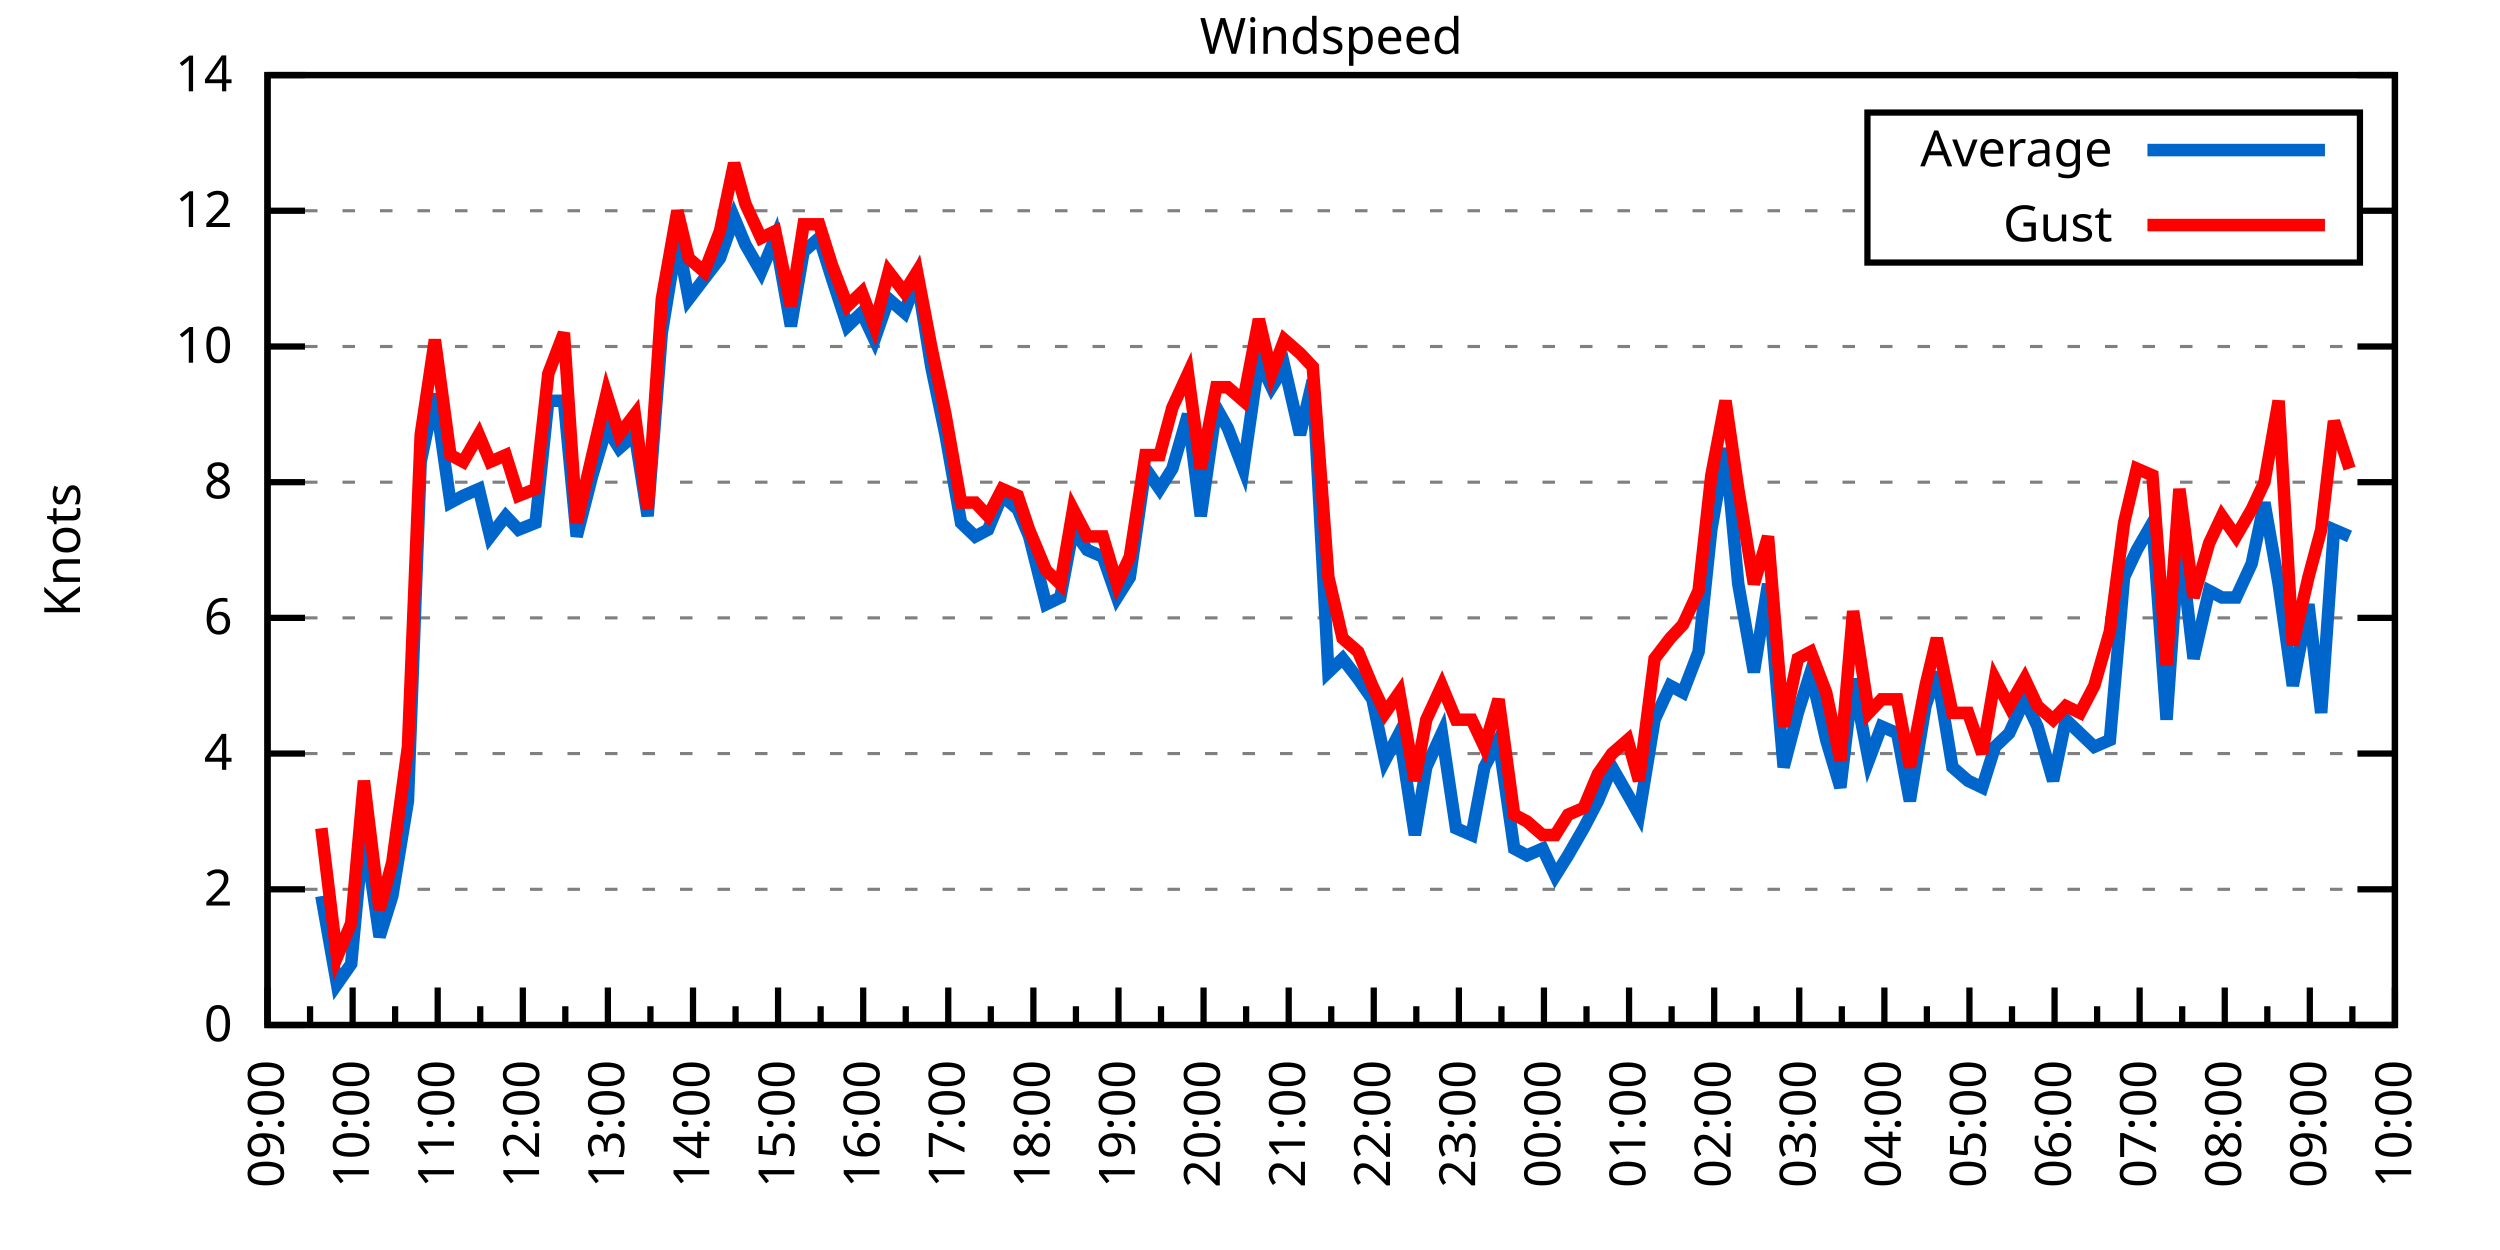
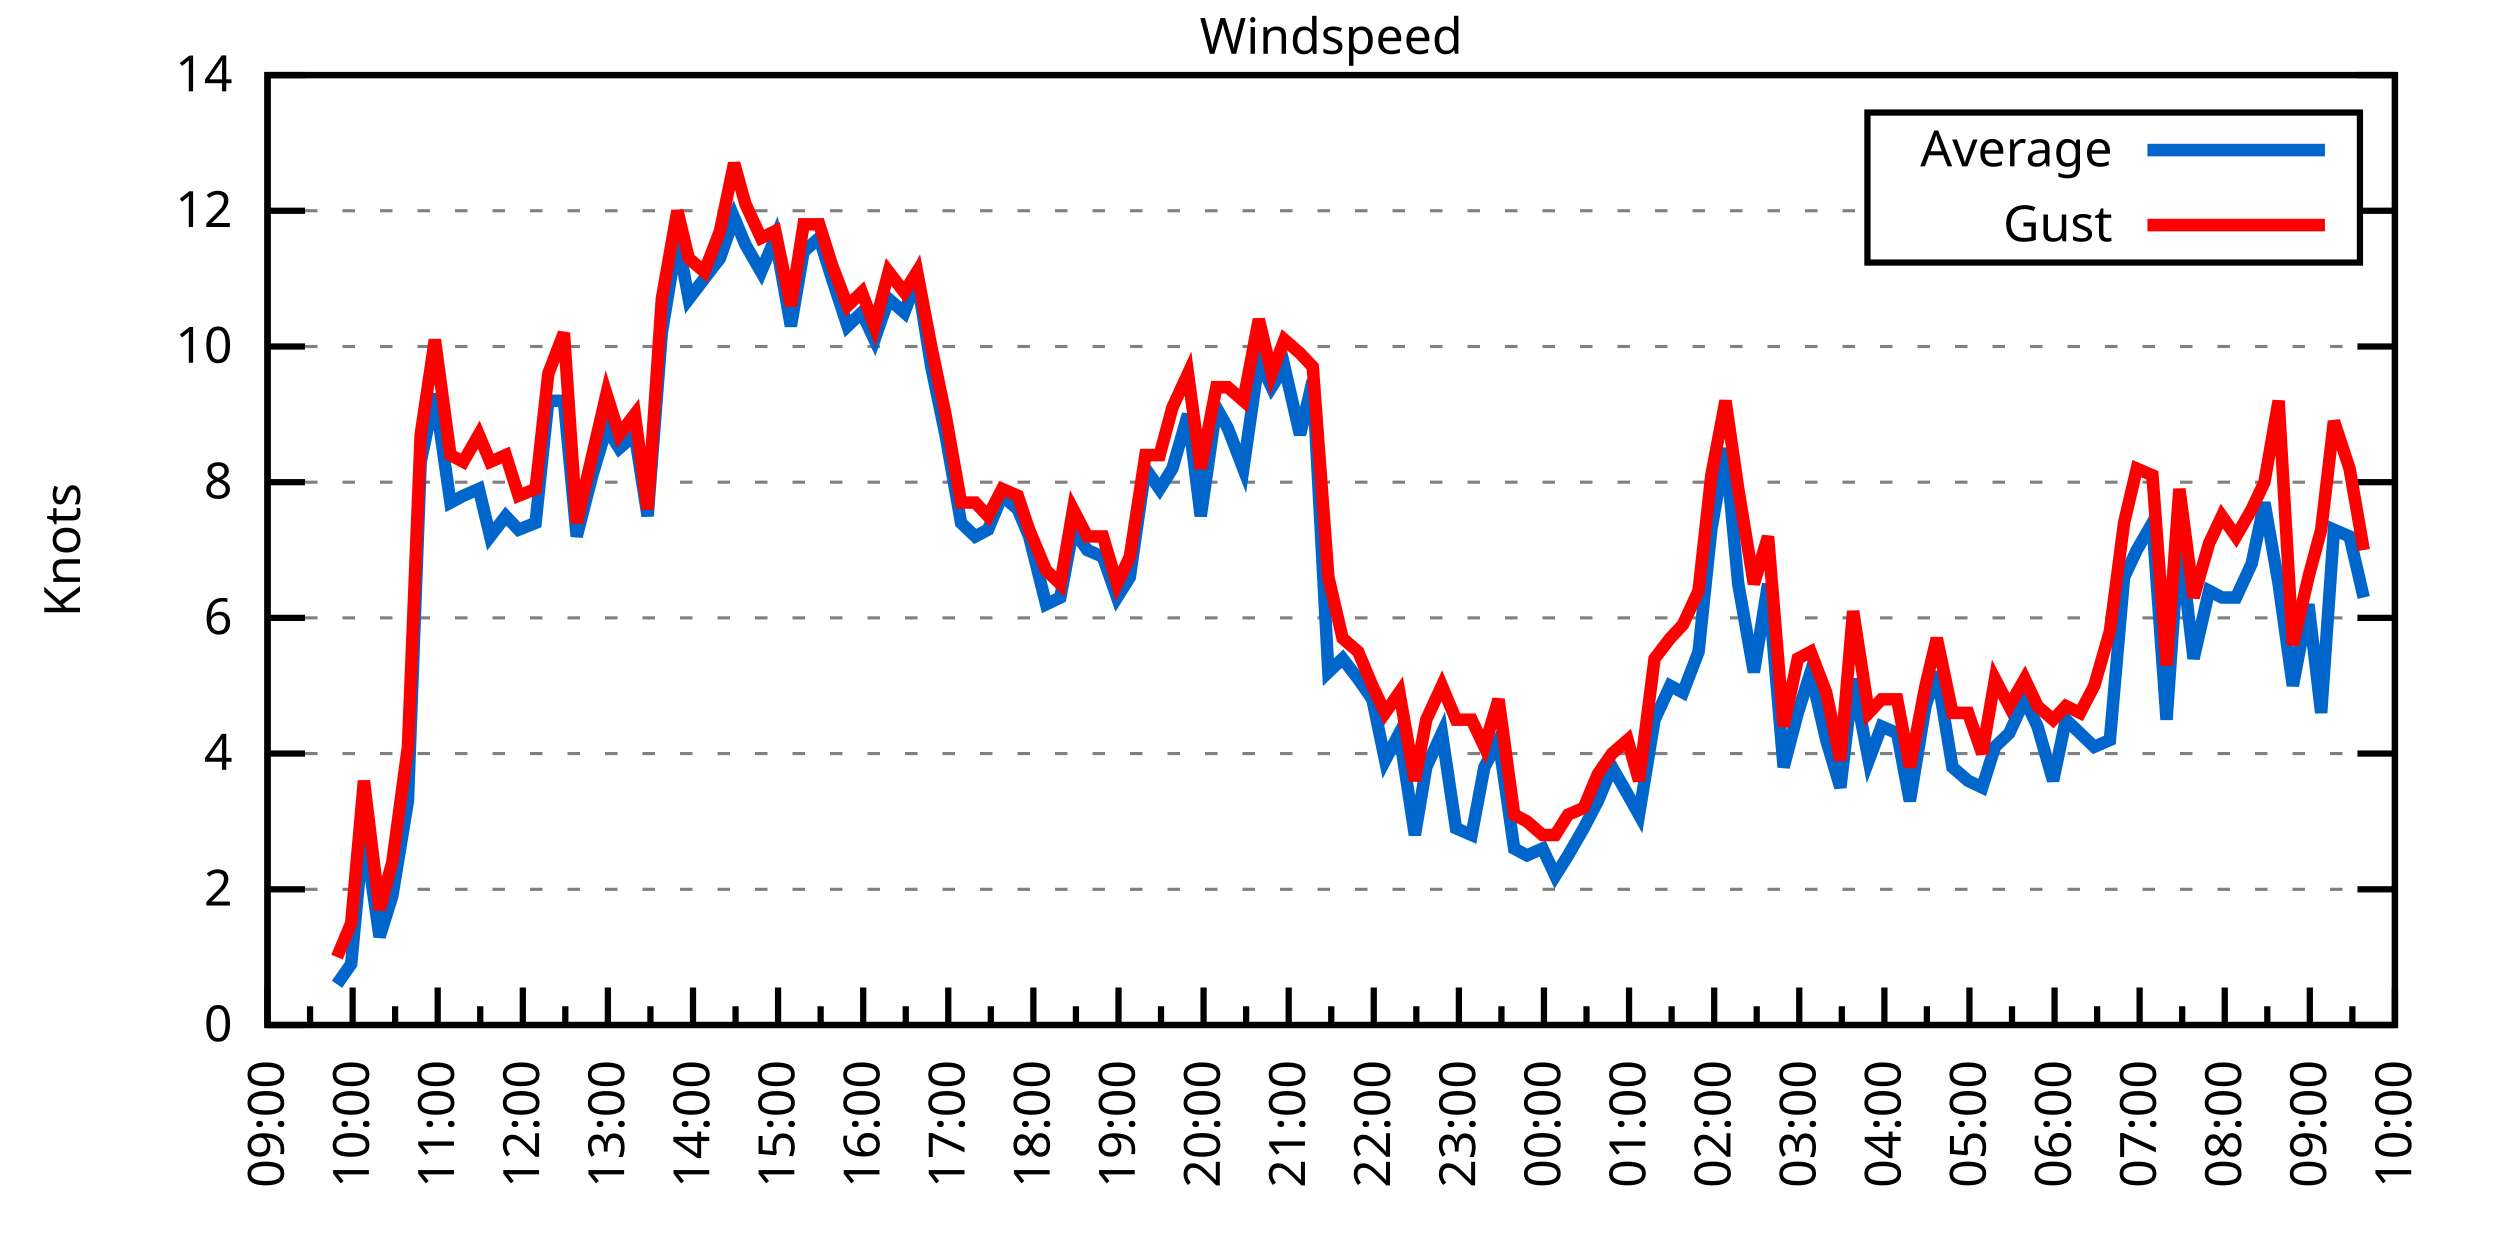
<svg xmlns="http://www.w3.org/2000/svg" xmlns:xlink="http://www.w3.org/1999/xlink" width="400" height="200" viewBox="0 0 400 200">
  <g id="gnuplot_canvas">
    <rect x="0" y="0" width="400" height="200" fill="none" />
    <defs>
      <circle id="gpDot" r="0.5" stroke-width="0.5" stroke="currentColor" />
      <path id="gpPt0" stroke-width="0.333" stroke="currentColor" d="M-1,0 h2 M0,-1 v2" />
      <path id="gpPt1" stroke-width="0.333" stroke="currentColor" d="M-1,-1 L1,1 M1,-1 L-1,1" />
      <path id="gpPt2" stroke-width="0.333" stroke="currentColor" d="M-1,0 L1,0 M0,-1 L0,1 M-1,-1 L1,1 M-1,1 L1,-1" />
      <rect id="gpPt3" stroke-width="0.333" stroke="currentColor" x="-1" y="-1" width="2" height="2" />
      <rect id="gpPt4" stroke-width="0.333" stroke="currentColor" fill="currentColor" x="-1" y="-1" width="2" height="2" />
      <circle id="gpPt5" stroke-width="0.333" stroke="currentColor" cx="0" cy="0" r="1" />
      <use xlink:href="#gpPt5" id="gpPt6" fill="currentColor" stroke="none" />
      <path id="gpPt7" stroke-width="0.333" stroke="currentColor" d="M0,-1.33 L-1.33,0.67 L1.33,0.67 z" />
      <use xlink:href="#gpPt7" id="gpPt8" fill="currentColor" stroke="none" />
      <use xlink:href="#gpPt7" id="gpPt9" stroke="currentColor" transform="rotate(180)" />
      <use xlink:href="#gpPt9" id="gpPt10" fill="currentColor" stroke="none" />
      <use xlink:href="#gpPt3" id="gpPt11" stroke="currentColor" transform="rotate(45)" />
      <use xlink:href="#gpPt11" id="gpPt12" fill="currentColor" stroke="none" />
      <path id="gpPt13" stroke-width="0.333" stroke="currentColor" d="M0,1.330 L1.265,0.411 L0.782,-1.067 L-0.782,-1.076 L-1.265,0.411 z" />
      <use xlink:href="#gpPt13" id="gpPt14" fill="currentColor" stroke="none" />
      <filter id="textbox" filterUnits="objectBoundingBox" x="0" y="0" height="1" width="1">
        <feFlood flood-color="white" flood-opacity="1" result="bgnd" />
        <feComposite in="SourceGraphic" in2="bgnd" operator="atop" />
      </filter>
      <filter id="greybox" filterUnits="objectBoundingBox" x="0" y="0" height="1" width="1">
        <feFlood flood-color="lightgrey" flood-opacity="1" result="grey" />
        <feComposite in="SourceGraphic" in2="grey" operator="atop" />
      </filter>
    </defs>
    <g fill="none" color="white" stroke="currentColor" stroke-width="1.00" stroke-linecap="butt" stroke-linejoin="miter">
</g>
    <g fill="none" color="black" stroke="currentColor" stroke-width="1.00" stroke-linecap="butt" stroke-linejoin="miter">
      <g stroke="none" shape-rendering="crispEdges">
        <polygon fill="rgb(255, 255, 255)" points="42.80,164.00 383.18,164.00 383.18,12.02 42.80,12.02 " />
      </g>
    </g>
    <g fill="none" color="black" stroke="currentColor" stroke-width="1.00" stroke-linecap="butt" stroke-linejoin="miter">
</g>
    <g fill="none" color="black" stroke="black" stroke-width="0.50" stroke-linecap="butt" stroke-linejoin="miter">
</g>
    <g fill="none" color="gray" stroke="currentColor" stroke-width="0.50" stroke-linecap="butt" stroke-linejoin="miter">
      <path stroke="gray" stroke-dasharray="2,4" class="gridline" d="M42.80,164.00 L383.19,164.00  " />
    </g>
    <g fill="none" color="gray" stroke="gray" stroke-width="1.00" stroke-linecap="butt" stroke-linejoin="miter">
</g>
    <g fill="none" color="black" stroke="currentColor" stroke-width="1.00" stroke-linecap="butt" stroke-linejoin="miter">
      <path stroke="black" d="M42.80,164.00 L48.80,164.00 M383.19,164.00 L377.19,164.00  " />
      <g transform="translate(37.20,166.60)" stroke="none" fill="black" font-family="Sans" font-size="8.00" text-anchor="end">
        <text>
          <tspan font-family="Sans"> 0</tspan>
        </text>
      </g>
    </g>
    <g fill="none" color="black" stroke="currentColor" stroke-width="1.00" stroke-linecap="butt" stroke-linejoin="miter">
</g>
    <g fill="none" color="black" stroke="black" stroke-width="0.50" stroke-linecap="butt" stroke-linejoin="miter">
</g>
    <g fill="none" color="gray" stroke="currentColor" stroke-width="0.50" stroke-linecap="butt" stroke-linejoin="miter">
      <path stroke="gray" stroke-dasharray="2,4" class="gridline" d="M42.80,142.29 L383.19,142.29  " />
    </g>
    <g fill="none" color="gray" stroke="gray" stroke-width="1.00" stroke-linecap="butt" stroke-linejoin="miter">
</g>
    <g fill="none" color="black" stroke="currentColor" stroke-width="1.00" stroke-linecap="butt" stroke-linejoin="miter">
      <path stroke="black" d="M42.80,142.29 L48.80,142.29 M383.19,142.29 L377.19,142.29  " />
      <g transform="translate(37.20,144.89)" stroke="none" fill="black" font-family="Sans" font-size="8.00" text-anchor="end">
        <text>
          <tspan font-family="Sans"> 2</tspan>
        </text>
      </g>
    </g>
    <g fill="none" color="black" stroke="currentColor" stroke-width="1.00" stroke-linecap="butt" stroke-linejoin="miter">
</g>
    <g fill="none" color="black" stroke="black" stroke-width="0.50" stroke-linecap="butt" stroke-linejoin="miter">
</g>
    <g fill="none" color="gray" stroke="currentColor" stroke-width="0.50" stroke-linecap="butt" stroke-linejoin="miter">
      <path stroke="gray" stroke-dasharray="2,4" class="gridline" d="M42.80,120.57 L383.19,120.57  " />
    </g>
    <g fill="none" color="gray" stroke="gray" stroke-width="1.00" stroke-linecap="butt" stroke-linejoin="miter">
</g>
    <g fill="none" color="black" stroke="currentColor" stroke-width="1.00" stroke-linecap="butt" stroke-linejoin="miter">
      <path stroke="black" d="M42.80,120.57 L48.80,120.57 M383.19,120.57 L377.19,120.57  " />
      <g transform="translate(37.20,123.17)" stroke="none" fill="black" font-family="Sans" font-size="8.00" text-anchor="end">
        <text>
          <tspan font-family="Sans"> 4</tspan>
        </text>
      </g>
    </g>
    <g fill="none" color="black" stroke="currentColor" stroke-width="1.00" stroke-linecap="butt" stroke-linejoin="miter">
</g>
    <g fill="none" color="black" stroke="black" stroke-width="0.50" stroke-linecap="butt" stroke-linejoin="miter">
</g>
    <g fill="none" color="gray" stroke="currentColor" stroke-width="0.50" stroke-linecap="butt" stroke-linejoin="miter">
      <path stroke="gray" stroke-dasharray="2,4" class="gridline" d="M42.80,98.86 L383.19,98.86  " />
    </g>
    <g fill="none" color="gray" stroke="gray" stroke-width="1.00" stroke-linecap="butt" stroke-linejoin="miter">
</g>
    <g fill="none" color="black" stroke="currentColor" stroke-width="1.00" stroke-linecap="butt" stroke-linejoin="miter">
      <path stroke="black" d="M42.80,98.86 L48.80,98.86 M383.19,98.86 L377.19,98.86  " />
      <g transform="translate(37.20,101.46)" stroke="none" fill="black" font-family="Sans" font-size="8.00" text-anchor="end">
        <text>
          <tspan font-family="Sans"> 6</tspan>
        </text>
      </g>
    </g>
    <g fill="none" color="black" stroke="currentColor" stroke-width="1.00" stroke-linecap="butt" stroke-linejoin="miter">
</g>
    <g fill="none" color="black" stroke="black" stroke-width="0.50" stroke-linecap="butt" stroke-linejoin="miter">
</g>
    <g fill="none" color="gray" stroke="currentColor" stroke-width="0.50" stroke-linecap="butt" stroke-linejoin="miter">
      <path stroke="gray" stroke-dasharray="2,4" class="gridline" d="M42.80,77.15 L383.19,77.15  " />
    </g>
    <g fill="none" color="gray" stroke="gray" stroke-width="1.00" stroke-linecap="butt" stroke-linejoin="miter">
</g>
    <g fill="none" color="black" stroke="currentColor" stroke-width="1.00" stroke-linecap="butt" stroke-linejoin="miter">
      <path stroke="black" d="M42.80,77.15 L48.80,77.15 M383.19,77.15 L377.19,77.15  " />
      <g transform="translate(37.20,79.75)" stroke="none" fill="black" font-family="Sans" font-size="8.00" text-anchor="end">
        <text>
          <tspan font-family="Sans"> 8</tspan>
        </text>
      </g>
    </g>
    <g fill="none" color="black" stroke="currentColor" stroke-width="1.00" stroke-linecap="butt" stroke-linejoin="miter">
</g>
    <g fill="none" color="black" stroke="black" stroke-width="0.50" stroke-linecap="butt" stroke-linejoin="miter">
</g>
    <g fill="none" color="gray" stroke="currentColor" stroke-width="0.50" stroke-linecap="butt" stroke-linejoin="miter">
      <path stroke="gray" stroke-dasharray="2,4" class="gridline" d="M42.80,55.44 L383.19,55.44  " />
    </g>
    <g fill="none" color="gray" stroke="gray" stroke-width="1.00" stroke-linecap="butt" stroke-linejoin="miter">
</g>
    <g fill="none" color="black" stroke="currentColor" stroke-width="1.00" stroke-linecap="butt" stroke-linejoin="miter">
      <path stroke="black" d="M42.80,55.44 L48.80,55.44 M383.19,55.44 L377.19,55.44  " />
      <g transform="translate(37.20,58.04)" stroke="none" fill="black" font-family="Sans" font-size="8.00" text-anchor="end">
        <text>
          <tspan font-family="Sans"> 10</tspan>
        </text>
      </g>
    </g>
    <g fill="none" color="black" stroke="currentColor" stroke-width="1.00" stroke-linecap="butt" stroke-linejoin="miter">
</g>
    <g fill="none" color="black" stroke="black" stroke-width="0.50" stroke-linecap="butt" stroke-linejoin="miter">
</g>
    <g fill="none" color="gray" stroke="currentColor" stroke-width="0.50" stroke-linecap="butt" stroke-linejoin="miter">
      <path stroke="gray" stroke-dasharray="2,4" class="gridline" d="M42.80,33.72 L298.79,33.72 M377.59,33.72 L383.19,33.72  " />
    </g>
    <g fill="none" color="gray" stroke="gray" stroke-width="1.00" stroke-linecap="butt" stroke-linejoin="miter">
</g>
    <g fill="none" color="black" stroke="currentColor" stroke-width="1.00" stroke-linecap="butt" stroke-linejoin="miter">
      <path stroke="black" d="M42.80,33.72 L48.80,33.72 M383.19,33.72 L377.19,33.72  " />
      <g transform="translate(37.20,36.32)" stroke="none" fill="black" font-family="Sans" font-size="8.00" text-anchor="end">
        <text>
          <tspan font-family="Sans"> 12</tspan>
        </text>
      </g>
    </g>
    <g fill="none" color="black" stroke="currentColor" stroke-width="1.00" stroke-linecap="butt" stroke-linejoin="miter">
</g>
    <g fill="none" color="black" stroke="black" stroke-width="0.50" stroke-linecap="butt" stroke-linejoin="miter">
</g>
    <g fill="none" color="gray" stroke="currentColor" stroke-width="0.50" stroke-linecap="butt" stroke-linejoin="miter">
      <path stroke="gray" stroke-dasharray="2,4" class="gridline" d="M42.80,12.01 L383.19,12.01  " />
    </g>
    <g fill="none" color="gray" stroke="gray" stroke-width="1.00" stroke-linecap="butt" stroke-linejoin="miter">
</g>
    <g fill="none" color="black" stroke="currentColor" stroke-width="1.00" stroke-linecap="butt" stroke-linejoin="miter">
      <path stroke="black" d="M42.80,12.01 L48.80,12.01 M383.19,12.01 L377.19,12.01  " />
      <g transform="translate(37.20,14.61)" stroke="none" fill="black" font-family="Sans" font-size="8.00" text-anchor="end">
        <text>
          <tspan font-family="Sans"> 14</tspan>
        </text>
      </g>
    </g>
    <g fill="none" color="black" stroke="currentColor" stroke-width="1.00" stroke-linecap="butt" stroke-linejoin="miter">
      <path stroke="black" d="M42.80,164.00 L42.80,158.00  " />
      <g transform="translate(45.40,169.60) rotate(270)" stroke="none" fill="black" font-family="Sans" font-size="8.00" text-anchor="end">
        <text>
          <tspan font-family="Sans">09:00</tspan>
        </text>
      </g>
    </g>
    <g fill="none" color="black" stroke="currentColor" stroke-width="1.00" stroke-linecap="butt" stroke-linejoin="miter">
      <path stroke="black" d="M49.61,164.00 L49.61,161.00 M56.42,164.00 L56.42,158.00  " />
      <g transform="translate(59.02,169.60) rotate(270)" stroke="none" fill="black" font-family="Sans" font-size="8.00" text-anchor="end">
        <text>
          <tspan font-family="Sans">10:00</tspan>
        </text>
      </g>
    </g>
    <g fill="none" color="black" stroke="currentColor" stroke-width="1.00" stroke-linecap="butt" stroke-linejoin="miter">
      <path stroke="black" d="M63.22,164.00 L63.22,161.00 M70.03,164.00 L70.03,158.00  " />
      <g transform="translate(72.63,169.60) rotate(270)" stroke="none" fill="black" font-family="Sans" font-size="8.00" text-anchor="end">
        <text>
          <tspan font-family="Sans">11:00</tspan>
        </text>
      </g>
    </g>
    <g fill="none" color="black" stroke="currentColor" stroke-width="1.00" stroke-linecap="butt" stroke-linejoin="miter">
      <path stroke="black" d="M76.84,164.00 L76.84,161.00 M83.65,164.00 L83.65,158.00  " />
      <g transform="translate(86.25,169.60) rotate(270)" stroke="none" fill="black" font-family="Sans" font-size="8.00" text-anchor="end">
        <text>
          <tspan font-family="Sans">12:00</tspan>
        </text>
      </g>
    </g>
    <g fill="none" color="black" stroke="currentColor" stroke-width="1.00" stroke-linecap="butt" stroke-linejoin="miter">
      <path stroke="black" d="M90.45,164.00 L90.45,161.00 M97.26,164.00 L97.26,158.00  " />
      <g transform="translate(99.86,169.60) rotate(270)" stroke="none" fill="black" font-family="Sans" font-size="8.00" text-anchor="end">
        <text>
          <tspan font-family="Sans">13:00</tspan>
        </text>
      </g>
    </g>
    <g fill="none" color="black" stroke="currentColor" stroke-width="1.00" stroke-linecap="butt" stroke-linejoin="miter">
      <path stroke="black" d="M104.07,164.00 L104.07,161.00 M110.88,164.00 L110.88,158.00  " />
      <g transform="translate(113.48,169.60) rotate(270)" stroke="none" fill="black" font-family="Sans" font-size="8.00" text-anchor="end">
        <text>
          <tspan font-family="Sans">14:00</tspan>
        </text>
      </g>
    </g>
    <g fill="none" color="black" stroke="currentColor" stroke-width="1.00" stroke-linecap="butt" stroke-linejoin="miter">
      <path stroke="black" d="M117.69,164.00 L117.69,161.00 M124.49,164.00 L124.49,158.00  " />
      <g transform="translate(127.09,169.60) rotate(270)" stroke="none" fill="black" font-family="Sans" font-size="8.00" text-anchor="end">
        <text>
          <tspan font-family="Sans">15:00</tspan>
        </text>
      </g>
    </g>
    <g fill="none" color="black" stroke="currentColor" stroke-width="1.00" stroke-linecap="butt" stroke-linejoin="miter">
      <path stroke="black" d="M131.30,164.00 L131.30,161.00 M138.11,164.00 L138.11,158.00  " />
      <g transform="translate(140.71,169.60) rotate(270)" stroke="none" fill="black" font-family="Sans" font-size="8.00" text-anchor="end">
        <text>
          <tspan font-family="Sans">16:00</tspan>
        </text>
      </g>
    </g>
    <g fill="none" color="black" stroke="currentColor" stroke-width="1.00" stroke-linecap="butt" stroke-linejoin="miter">
      <path stroke="black" d="M144.92,164.00 L144.92,161.00 M151.72,164.00 L151.72,158.00  " />
      <g transform="translate(154.32,169.60) rotate(270)" stroke="none" fill="black" font-family="Sans" font-size="8.00" text-anchor="end">
        <text>
          <tspan font-family="Sans">17:00</tspan>
        </text>
      </g>
    </g>
    <g fill="none" color="black" stroke="currentColor" stroke-width="1.00" stroke-linecap="butt" stroke-linejoin="miter">
      <path stroke="black" d="M158.53,164.00 L158.53,161.00 M165.34,164.00 L165.34,158.00  " />
      <g transform="translate(167.94,169.60) rotate(270)" stroke="none" fill="black" font-family="Sans" font-size="8.00" text-anchor="end">
        <text>
          <tspan font-family="Sans">18:00</tspan>
        </text>
      </g>
    </g>
    <g fill="none" color="black" stroke="currentColor" stroke-width="1.00" stroke-linecap="butt" stroke-linejoin="miter">
      <path stroke="black" d="M172.15,164.00 L172.15,161.00 M178.96,164.00 L178.96,158.00  " />
      <g transform="translate(181.56,169.60) rotate(270)" stroke="none" fill="black" font-family="Sans" font-size="8.00" text-anchor="end">
        <text>
          <tspan font-family="Sans">19:00</tspan>
        </text>
      </g>
    </g>
    <g fill="none" color="black" stroke="currentColor" stroke-width="1.00" stroke-linecap="butt" stroke-linejoin="miter">
      <path stroke="black" d="M185.76,164.00 L185.76,161.00 M192.57,164.00 L192.57,158.00  " />
      <g transform="translate(195.17,169.60) rotate(270)" stroke="none" fill="black" font-family="Sans" font-size="8.00" text-anchor="end">
        <text>
          <tspan font-family="Sans">20:00</tspan>
        </text>
      </g>
    </g>
    <g fill="none" color="black" stroke="currentColor" stroke-width="1.00" stroke-linecap="butt" stroke-linejoin="miter">
      <path stroke="black" d="M199.38,164.00 L199.38,161.00 M206.19,164.00 L206.19,158.00  " />
      <g transform="translate(208.79,169.60) rotate(270)" stroke="none" fill="black" font-family="Sans" font-size="8.00" text-anchor="end">
        <text>
          <tspan font-family="Sans">21:00</tspan>
        </text>
      </g>
    </g>
    <g fill="none" color="black" stroke="currentColor" stroke-width="1.00" stroke-linecap="butt" stroke-linejoin="miter">
      <path stroke="black" d="M213.00,164.00 L213.00,161.00 M219.80,164.00 L219.80,158.00  " />
      <g transform="translate(222.40,169.60) rotate(270)" stroke="none" fill="black" font-family="Sans" font-size="8.00" text-anchor="end">
        <text>
          <tspan font-family="Sans">22:00</tspan>
        </text>
      </g>
    </g>
    <g fill="none" color="black" stroke="currentColor" stroke-width="1.00" stroke-linecap="butt" stroke-linejoin="miter">
      <path stroke="black" d="M226.61,164.00 L226.61,161.00 M233.42,164.00 L233.42,158.00  " />
      <g transform="translate(236.02,169.60) rotate(270)" stroke="none" fill="black" font-family="Sans" font-size="8.00" text-anchor="end">
        <text>
          <tspan font-family="Sans">23:00</tspan>
        </text>
      </g>
    </g>
    <g fill="none" color="black" stroke="currentColor" stroke-width="1.00" stroke-linecap="butt" stroke-linejoin="miter">
      <path stroke="black" d="M240.23,164.00 L240.23,161.00 M247.03,164.00 L247.03,158.00  " />
      <g transform="translate(249.63,169.60) rotate(270)" stroke="none" fill="black" font-family="Sans" font-size="8.00" text-anchor="end">
        <text>
          <tspan font-family="Sans">00:00</tspan>
        </text>
      </g>
    </g>
    <g fill="none" color="black" stroke="currentColor" stroke-width="1.00" stroke-linecap="butt" stroke-linejoin="miter">
      <path stroke="black" d="M253.84,164.00 L253.84,161.00 M260.65,164.00 L260.65,158.00  " />
      <g transform="translate(263.25,169.60) rotate(270)" stroke="none" fill="black" font-family="Sans" font-size="8.00" text-anchor="end">
        <text>
          <tspan font-family="Sans">01:00</tspan>
        </text>
      </g>
    </g>
    <g fill="none" color="black" stroke="currentColor" stroke-width="1.00" stroke-linecap="butt" stroke-linejoin="miter">
      <path stroke="black" d="M267.46,164.00 L267.46,161.00 M274.27,164.00 L274.27,158.00  " />
      <g transform="translate(276.87,169.60) rotate(270)" stroke="none" fill="black" font-family="Sans" font-size="8.00" text-anchor="end">
        <text>
          <tspan font-family="Sans">02:00</tspan>
        </text>
      </g>
    </g>
    <g fill="none" color="black" stroke="currentColor" stroke-width="1.00" stroke-linecap="butt" stroke-linejoin="miter">
      <path stroke="black" d="M281.07,164.00 L281.07,161.00 M287.88,164.00 L287.88,158.00  " />
      <g transform="translate(290.48,169.60) rotate(270)" stroke="none" fill="black" font-family="Sans" font-size="8.00" text-anchor="end">
        <text>
          <tspan font-family="Sans">03:00</tspan>
        </text>
      </g>
    </g>
    <g fill="none" color="black" stroke="currentColor" stroke-width="1.00" stroke-linecap="butt" stroke-linejoin="miter">
      <path stroke="black" d="M294.69,164.00 L294.69,161.00 M301.50,164.00 L301.50,158.00  " />
      <g transform="translate(304.10,169.60) rotate(270)" stroke="none" fill="black" font-family="Sans" font-size="8.00" text-anchor="end">
        <text>
          <tspan font-family="Sans">04:00</tspan>
        </text>
      </g>
    </g>
    <g fill="none" color="black" stroke="currentColor" stroke-width="1.00" stroke-linecap="butt" stroke-linejoin="miter">
      <path stroke="black" d="M308.30,164.00 L308.30,161.00 M315.11,164.00 L315.11,158.00  " />
      <g transform="translate(317.71,169.60) rotate(270)" stroke="none" fill="black" font-family="Sans" font-size="8.00" text-anchor="end">
        <text>
          <tspan font-family="Sans">05:00</tspan>
        </text>
      </g>
    </g>
    <g fill="none" color="black" stroke="currentColor" stroke-width="1.00" stroke-linecap="butt" stroke-linejoin="miter">
      <path stroke="black" d="M321.92,164.00 L321.92,161.00 M328.73,164.00 L328.73,158.00  " />
      <g transform="translate(331.33,169.60) rotate(270)" stroke="none" fill="black" font-family="Sans" font-size="8.00" text-anchor="end">
        <text>
          <tspan font-family="Sans">06:00</tspan>
        </text>
      </g>
    </g>
    <g fill="none" color="black" stroke="currentColor" stroke-width="1.00" stroke-linecap="butt" stroke-linejoin="miter">
      <path stroke="black" d="M335.54,164.00 L335.54,161.00 M342.34,164.00 L342.34,158.00  " />
      <g transform="translate(344.94,169.60) rotate(270)" stroke="none" fill="black" font-family="Sans" font-size="8.00" text-anchor="end">
        <text>
          <tspan font-family="Sans">07:00</tspan>
        </text>
      </g>
    </g>
    <g fill="none" color="black" stroke="currentColor" stroke-width="1.00" stroke-linecap="butt" stroke-linejoin="miter">
      <path stroke="black" d="M349.15,164.00 L349.15,161.00 M355.96,164.00 L355.96,158.00  " />
      <g transform="translate(358.56,169.60) rotate(270)" stroke="none" fill="black" font-family="Sans" font-size="8.00" text-anchor="end">
        <text>
          <tspan font-family="Sans">08:00</tspan>
        </text>
      </g>
    </g>
    <g fill="none" color="black" stroke="currentColor" stroke-width="1.00" stroke-linecap="butt" stroke-linejoin="miter">
      <path stroke="black" d="M362.77,164.00 L362.77,161.00 M369.57,164.00 L369.57,158.00  " />
      <g transform="translate(372.17,169.60) rotate(270)" stroke="none" fill="black" font-family="Sans" font-size="8.00" text-anchor="end">
        <text>
          <tspan font-family="Sans">09:00</tspan>
        </text>
      </g>
    </g>
    <g fill="none" color="black" stroke="currentColor" stroke-width="1.00" stroke-linecap="butt" stroke-linejoin="miter">
      <path stroke="black" d="M376.38,164.00 L376.38,161.00 M383.19,164.00 L383.19,158.00  " />
      <g transform="translate(385.79,169.60) rotate(270)" stroke="none" fill="black" font-family="Sans" font-size="8.00" text-anchor="end">
        <text>
          <tspan font-family="Sans">10:00</tspan>
        </text>
      </g>
    </g>
    <g fill="none" color="black" stroke="currentColor" stroke-width="1.00" stroke-linecap="butt" stroke-linejoin="miter">
</g>
    <g fill="none" color="black" stroke="currentColor" stroke-width="1.00" stroke-linecap="butt" stroke-linejoin="miter">
      <path stroke="black" d="M42.80,12.01 L42.80,164.00 L383.19,164.00 L383.19,12.01 L42.80,12.01 Z  " />
    </g>
    <g fill="none" color="black" stroke="currentColor" stroke-width="1.00" stroke-linecap="butt" stroke-linejoin="miter">
      <g transform="translate(12.80,88.01) rotate(270)" stroke="none" fill="black" font-family="Sans" font-size="8.00" text-anchor="middle">
        <text>
          <tspan font-family="Sans">Knots</tspan>
        </text>
      </g>
    </g>
    <g fill="none" color="black" stroke="currentColor" stroke-width="1.00" stroke-linecap="butt" stroke-linejoin="miter">
</g>
    <g fill="none" color="black" stroke="currentColor" stroke-width="1.00" stroke-linecap="butt" stroke-linejoin="miter">
      <path stroke="black" d="M298.79,42.01 L298.79,18.01 L377.59,18.01 L377.59,42.01 L298.79,42.01 Z  " />
    </g>
    <g id="Windspeed_plot_1">
      <g fill="none" color="white" stroke="black" stroke-width="2.00" stroke-linecap="butt" stroke-linejoin="miter">
</g>
      <g fill="none" color="black" stroke="currentColor" stroke-width="2.00" stroke-linecap="butt" stroke-linejoin="miter">
        <g transform="translate(337.99,26.61)" stroke="none" fill="black" font-family="Sans" font-size="8.00" text-anchor="end">
          <text>
            <tspan font-family="Sans">Average</tspan>
          </text>
        </g>
      </g>
      <g fill="none" color="black" stroke="currentColor" stroke-width="2.00" stroke-linecap="butt" stroke-linejoin="miter">
-         <path stroke="rgb(  0, 102, 204)" d="M343.59,24.01 L371.99,24.01 M51.42,143.37 L53.92,157.49 L56.19,154.23 L58.23,132.52 L60.73,149.89 L62.77,143.37   L65.27,128.17 L67.31,73.89 L69.58,63.04 L72.07,80.41 L74.12,79.32 L76.61,78.23 L78.43,85.83 L80.92,82.58   L82.97,84.75 L85.69,83.66 L87.73,64.12 L90.23,64.12 L92.27,85.83 L94.77,76.06 L97.04,68.46 L99.08,71.72   L101.57,69.55 L103.62,82.58 L105.89,53.26 L108.38,38.07 L110.20,47.84 L112.69,44.58 L115.19,41.32 L117.46,34.81   L119.27,39.15 L121.77,43.49 L124.04,38.07 L126.54,52.18 L128.58,40.24 L131.07,38.07 L133.12,44.58 L135.61,52.18   L137.88,50.01 L139.92,54.35 L142.19,47.84 L144.69,50.01 L146.73,44.58 L149.00,58.69 L151.27,69.55 L153.77,83.66   L156.04,85.83 L158.08,84.75 L160.35,79.32 L162.84,81.49 L164.66,85.83 L167.38,96.69 L169.65,95.60 L171.69,84.75   L173.96,88.00 L176.46,89.09 L178.73,95.60 L180.77,92.35 L183.27,74.98 L185.54,78.23 L187.58,74.98 L190.08,66.29   L192.12,82.58 L194.61,65.21 L196.43,68.46 L198.93,74.98 L201.42,57.61 L203.46,61.95 L205.51,58.69 L208.00,69.55   L210.04,60.86 L212.54,107.55 L214.81,105.38 L217.31,108.63 L219.58,111.89 L221.62,121.66 L223.89,117.32 L226.38,133.60   L228.20,122.75 L230.70,117.32 L232.96,132.52 L235.46,133.60 L237.50,122.75 L239.77,118.40 L242.27,135.77 L244.31,136.86   L246.81,135.77 L248.85,140.12 L250.89,136.86 L253.39,132.52 L255.66,128.17 L257.93,122.75 L260.42,127.09 L262.24,130.35   L264.73,115.15 L267.23,109.72 L269.27,110.80 L271.77,104.29 L273.81,84.75 L276.08,71.72 L278.12,93.43 L280.62,107.55   L282.89,93.43 L285.38,122.75 L287.65,114.06 L289.70,107.55 L292.19,118.40 L294.46,126.00 L296.50,108.63 L299.00,121.66   L301.04,116.23 L303.54,117.32 L305.58,128.17 L308.08,112.97 L309.89,107.55 L312.39,122.75 L314.89,124.92 L317.15,126.00   L319.20,119.49 L321.47,117.32 L323.96,111.89 L326.00,116.23 L328.50,124.92 L330.54,115.15 L332.81,117.32 L335.08,119.49   L337.58,118.40 L339.85,92.35 L341.89,88.00 L344.39,83.66 L346.65,115.15 L348.70,85.83 L350.97,105.38 L353.46,94.52   L355.50,95.60 L357.77,95.60 L360.27,90.18 L362.31,80.41 L364.58,93.43 L366.85,109.72 L369.35,96.69 L371.39,114.06   L373.43,84.75 L375.93,85.83  " />
+         <path stroke="rgb(  0, 102, 204)" d="M343.59,24.01 L371.99,24.01 M53.92,157.49 L56.19,154.23 L58.23,132.52 L60.73,149.89 L62.77,143.37 L65.27,128.17   L67.31,73.89 L69.58,63.04 L72.07,80.41 L74.12,79.32 L76.61,78.23 L78.43,85.83 L80.92,82.58 L82.97,84.75   L85.69,83.66 L87.73,64.12 L90.23,64.12 L92.27,85.83 L94.77,76.06 L97.04,68.46 L99.08,71.72 L101.57,69.55   L103.62,82.58 L105.89,53.26 L108.38,38.07 L110.20,47.84 L112.69,44.58 L115.19,41.32 L117.46,34.81 L119.27,39.15   L121.77,43.49 L124.04,38.07 L126.54,52.18 L128.58,40.24 L131.07,38.07 L133.12,44.58 L135.61,52.18 L137.88,50.01   L139.92,54.35 L142.19,47.84 L144.69,50.01 L146.73,44.58 L149.00,58.69 L151.27,69.55 L153.77,83.66 L156.04,85.83   L158.08,84.75 L160.35,79.32 L162.84,81.49 L164.66,85.83 L167.38,96.69 L169.65,95.60 L171.69,84.75 L173.96,88.00   L176.46,89.09 L178.73,95.60 L180.77,92.35 L183.27,74.98 L185.54,78.23 L187.58,74.98 L190.08,66.29 L192.12,82.58   L194.61,65.21 L196.43,68.46 L198.93,74.98 L201.42,57.61 L203.46,61.95 L205.51,58.69 L208.00,69.55 L210.04,60.86   L212.54,107.55 L214.81,105.38 L217.31,108.63 L219.58,111.89 L221.62,121.66 L223.89,117.32 L226.38,133.60 L228.20,122.75   L230.70,117.32 L232.96,132.52 L235.46,133.60 L237.50,122.75 L239.77,118.40 L242.27,135.77 L244.31,136.86 L246.81,135.77   L248.85,140.12 L250.89,136.86 L253.39,132.52 L255.66,128.17 L257.93,122.75 L260.42,127.09 L262.24,130.35 L264.73,115.15   L267.23,109.72 L269.27,110.80 L271.77,104.29 L273.81,84.75 L276.08,71.72 L278.12,93.43 L280.62,107.55 L282.89,93.43   L285.38,122.75 L287.65,114.06 L289.70,107.55 L292.19,118.40 L294.46,126.00 L296.50,108.63 L299.00,121.66 L301.04,116.23   L303.54,117.32 L305.58,128.17 L308.08,112.97 L309.89,107.55 L312.39,122.75 L314.89,124.92 L317.15,126.00 L319.20,119.49   L321.47,117.32 L323.96,111.89 L326.00,116.23 L328.50,124.92 L330.54,115.15 L332.81,117.32 L335.08,119.49 L337.58,118.40   L339.85,92.35 L341.89,88.00 L344.39,83.66 L346.65,115.15 L348.70,85.83 L350.97,105.38 L353.46,94.52 L355.50,95.60   L357.77,95.60 L360.27,90.18 L362.31,80.41 L364.58,93.43 L366.85,109.72 L369.35,96.69 L371.39,114.06 L373.43,84.75   L375.93,85.83 L378.20,95.60  " />
      </g>
    </g>
    <g id="Windspeed_plot_2">
      <g fill="none" color="black" stroke="currentColor" stroke-width="2.00" stroke-linecap="butt" stroke-linejoin="miter">
        <g transform="translate(337.99,38.61)" stroke="none" fill="black" font-family="Sans" font-size="8.00" text-anchor="end">
          <text>
            <tspan font-family="Sans">Gust</tspan>
          </text>
        </g>
      </g>
      <g fill="none" color="black" stroke="currentColor" stroke-width="2.00" stroke-linecap="butt" stroke-linejoin="miter">
-         <path stroke="rgb(255,   0,   0)" d="M343.59,36.01 L371.99,36.01 M51.42,132.52 L53.92,153.14 L56.19,147.72 L58.23,124.92 L60.73,145.54 L62.77,137.94   L65.27,119.49 L67.31,69.55 L69.58,54.35 L72.07,72.81 L74.12,73.89 L76.61,69.55 L78.43,73.89 L80.92,72.81   L82.97,79.32 L85.69,78.23 L87.73,59.78 L90.23,53.26 L92.27,83.66 L94.77,72.81 L97.04,63.04 L99.08,69.55   L101.57,66.29 L103.62,81.49 L105.89,47.84 L108.38,33.72 L110.20,41.32 L112.69,43.49 L115.19,36.98 L117.46,26.12   L119.27,32.64 L121.77,38.07 L124.04,36.98 L126.54,48.92 L128.58,35.89 L131.07,35.89 L133.12,42.41 L135.61,48.92   L137.88,46.75 L139.92,52.18 L142.19,43.49 L144.69,46.75 L146.73,43.49 L149.00,55.44 L151.27,66.29 L153.77,80.41   L156.04,80.41 L158.08,82.58 L160.35,78.23 L162.84,79.32 L164.66,84.75 L167.38,91.26 L169.65,93.43 L171.69,81.49   L173.96,85.83 L176.46,85.83 L178.73,93.43 L180.77,89.09 L183.27,72.81 L185.54,72.81 L187.58,65.21 L190.08,59.78   L192.12,74.98 L194.61,61.95 L196.43,61.95 L198.93,64.12 L201.42,51.09 L203.46,59.78 L205.51,54.35 L208.00,56.52   L210.04,58.69 L212.54,92.35 L214.81,102.12 L217.31,104.29 L219.58,109.72 L221.62,114.06 L223.89,110.80 L226.38,124.92   L228.20,115.15 L230.70,109.72 L232.96,115.15 L235.46,115.15 L237.50,119.49 L239.77,111.89 L242.27,130.35 L244.31,131.43   L246.81,133.60 L248.85,133.60 L250.89,130.35 L253.39,129.26 L255.66,123.83 L257.93,120.57 L260.42,118.40 L262.24,124.92   L264.73,105.38 L267.23,102.12 L269.27,99.95 L271.77,94.52 L273.81,76.06 L276.08,64.12 L278.12,78.23 L280.62,93.43   L282.89,85.83 L285.38,116.23 L287.65,105.38 L289.70,104.29 L292.19,110.80 L294.46,121.66 L296.50,97.78 L299.00,114.06   L301.04,111.89 L303.54,111.89 L305.58,122.75 L308.08,109.72 L309.89,102.12 L312.39,114.06 L314.89,114.06 L317.15,120.57   L319.20,108.63 L321.47,112.97 L323.96,108.63 L326.00,112.97 L328.50,115.15 L330.54,112.97 L332.81,114.06 L335.08,109.72   L337.58,101.03 L339.85,83.66 L341.89,74.98 L344.39,76.06 L346.65,106.46 L348.70,78.23 L350.97,95.60 L353.46,86.92   L355.50,82.58 L357.77,85.83 L360.27,81.49 L362.31,77.15 L364.58,64.12 L366.85,103.20 L369.35,92.35 L371.39,84.75   L373.43,67.38 L375.93,74.98  " />
+         <path stroke="rgb(255,   0,   0)" d="M343.59,36.01 L371.99,36.01 M53.92,153.14 L56.19,147.72 L58.23,124.92 L60.73,145.54 L62.77,137.94 L65.27,119.49   L67.31,69.55 L69.58,54.35 L72.07,72.81 L74.12,73.89 L76.61,69.55 L78.43,73.89 L80.92,72.81 L82.97,79.32   L85.69,78.23 L87.73,59.78 L90.23,53.26 L92.27,83.66 L94.77,72.81 L97.04,63.04 L99.08,69.55 L101.57,66.29   L103.62,81.49 L105.89,47.84 L108.38,33.72 L110.20,41.32 L112.69,43.49 L115.19,36.98 L117.46,26.12 L119.27,32.64   L121.77,38.07 L124.04,36.98 L126.54,48.92 L128.58,35.89 L131.07,35.89 L133.12,42.41 L135.61,48.92 L137.88,46.75   L139.92,52.18 L142.19,43.49 L144.69,46.75 L146.73,43.49 L149.00,55.44 L151.27,66.29 L153.77,80.41 L156.04,80.41   L158.08,82.58 L160.35,78.23 L162.84,79.32 L164.66,84.75 L167.38,91.26 L169.65,93.43 L171.69,81.49 L173.96,85.83   L176.46,85.83 L178.73,93.43 L180.77,89.09 L183.27,72.81 L185.54,72.81 L187.58,65.21 L190.08,59.78 L192.12,74.98   L194.61,61.95 L196.43,61.95 L198.93,64.12 L201.42,51.09 L203.46,59.78 L205.51,54.35 L208.00,56.52 L210.04,58.69   L212.54,92.35 L214.81,102.12 L217.31,104.29 L219.58,109.72 L221.62,114.06 L223.89,110.80 L226.38,124.92 L228.20,115.15   L230.70,109.72 L232.96,115.15 L235.46,115.15 L237.50,119.49 L239.77,111.89 L242.27,130.35 L244.31,131.43 L246.81,133.60   L248.85,133.60 L250.89,130.35 L253.39,129.26 L255.66,123.83 L257.93,120.57 L260.42,118.40 L262.24,124.92 L264.73,105.38   L267.23,102.12 L269.27,99.95 L271.77,94.52 L273.81,76.06 L276.08,64.12 L278.12,78.23 L280.62,93.43 L282.89,85.83   L285.38,116.23 L287.65,105.38 L289.70,104.29 L292.19,110.80 L294.46,121.66 L296.50,97.78 L299.00,114.06 L301.04,111.89   L303.54,111.89 L305.58,122.75 L308.08,109.72 L309.89,102.12 L312.39,114.06 L314.89,114.06 L317.15,120.57 L319.20,108.63   L321.47,112.97 L323.96,108.63 L326.00,112.97 L328.50,115.15 L330.54,112.97 L332.81,114.06 L335.08,109.72 L337.58,101.03   L339.85,83.66 L341.89,74.98 L344.39,76.06 L346.65,106.46 L348.70,78.23 L350.97,95.60 L353.46,86.92 L355.50,82.58   L357.77,85.83 L360.27,81.49 L362.31,77.15 L364.58,64.12 L366.85,103.20 L369.35,92.35 L371.39,84.75 L373.43,67.38   L375.93,74.98 L378.20,88.00  " />
      </g>
    </g>
    <g fill="none" color="black" stroke="currentColor" stroke-width="2.00" stroke-linecap="butt" stroke-linejoin="miter">
</g>
    <g fill="none" color="black" stroke="black" stroke-width="1.00" stroke-linecap="butt" stroke-linejoin="miter">
</g>
    <g fill="none" color="black" stroke="currentColor" stroke-width="1.00" stroke-linecap="butt" stroke-linejoin="miter">
      <path stroke="black" d="M42.80,12.01 L42.80,164.00 L383.19,164.00 L383.19,12.01 L42.80,12.01 Z  " />
    </g>
    <g fill="none" color="black" stroke="currentColor" stroke-width="1.00" stroke-linecap="butt" stroke-linejoin="miter">
      <g transform="translate(212.99,8.61)" stroke="none" fill="black" font-family="Sans" font-size="8.00" text-anchor="middle">
        <text>
          <tspan font-family="Sans">Windspeed</tspan>
        </text>
      </g>
    </g>
    <g fill="none" color="black" stroke="currentColor" stroke-width="1.00" stroke-linecap="butt" stroke-linejoin="miter">
</g>
  </g>
</svg>
